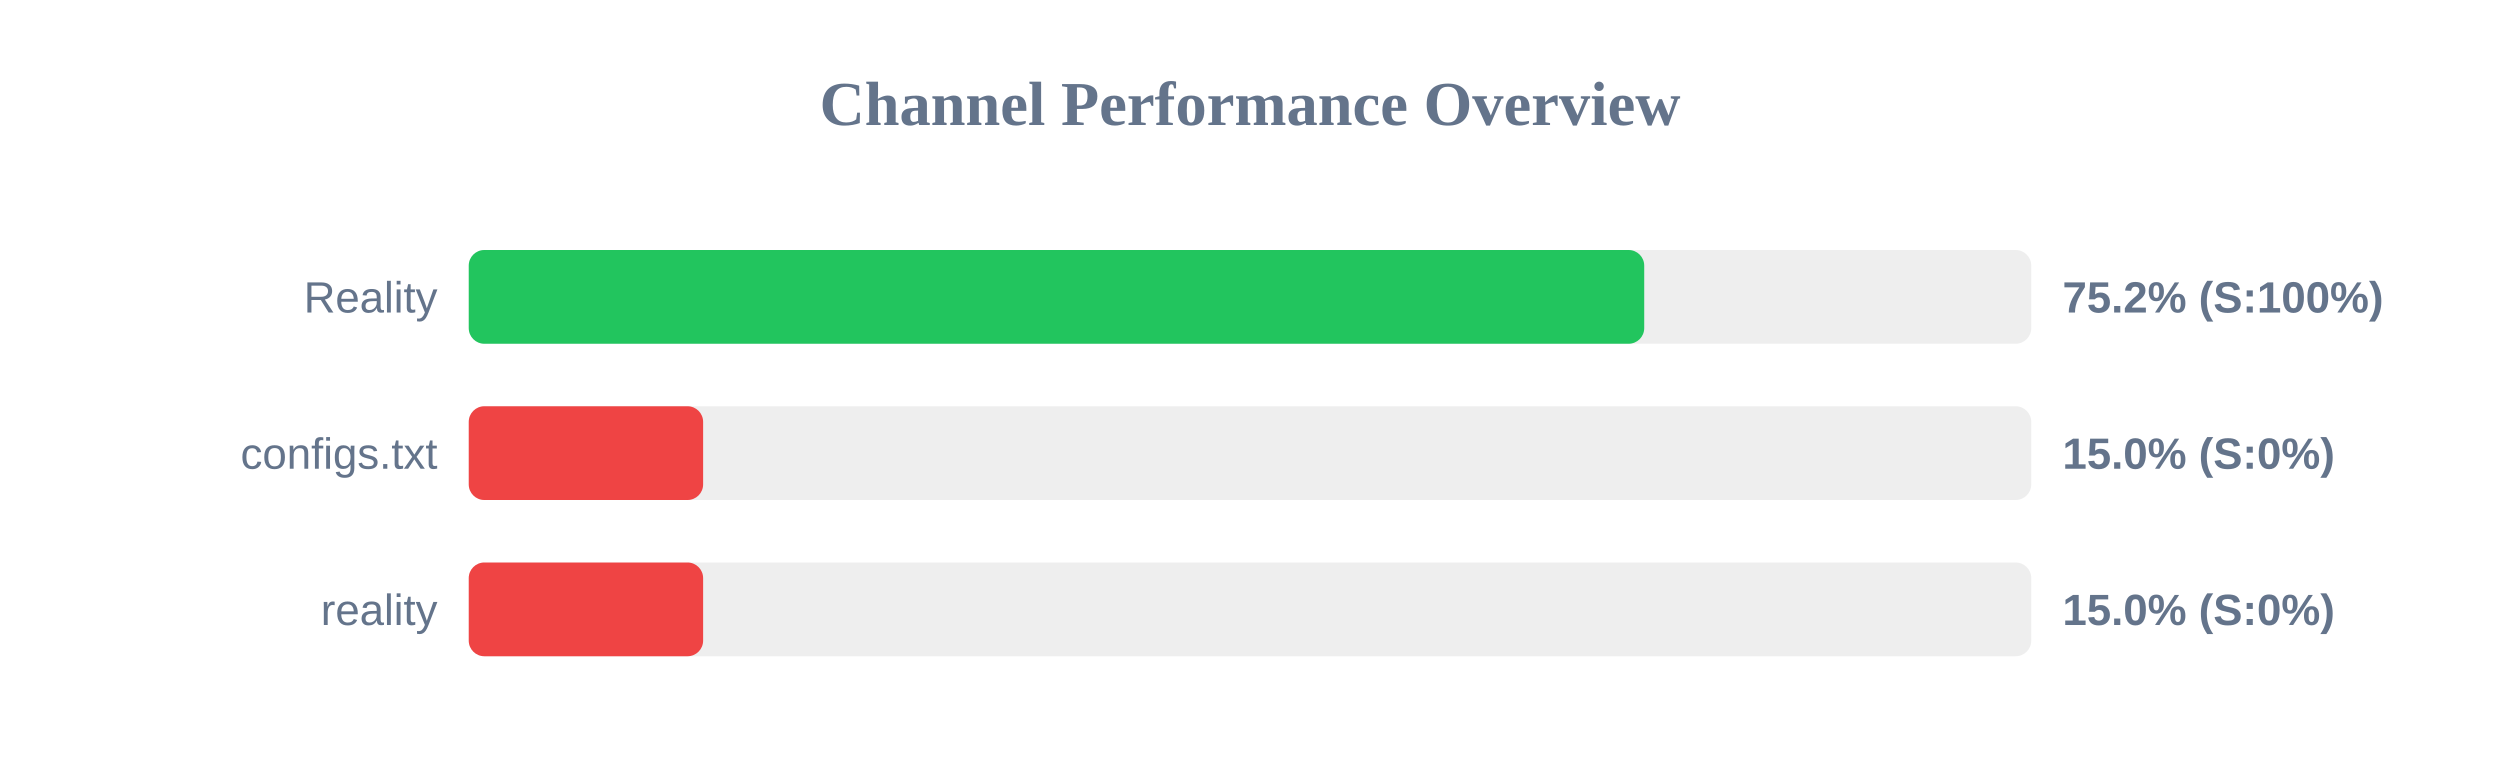
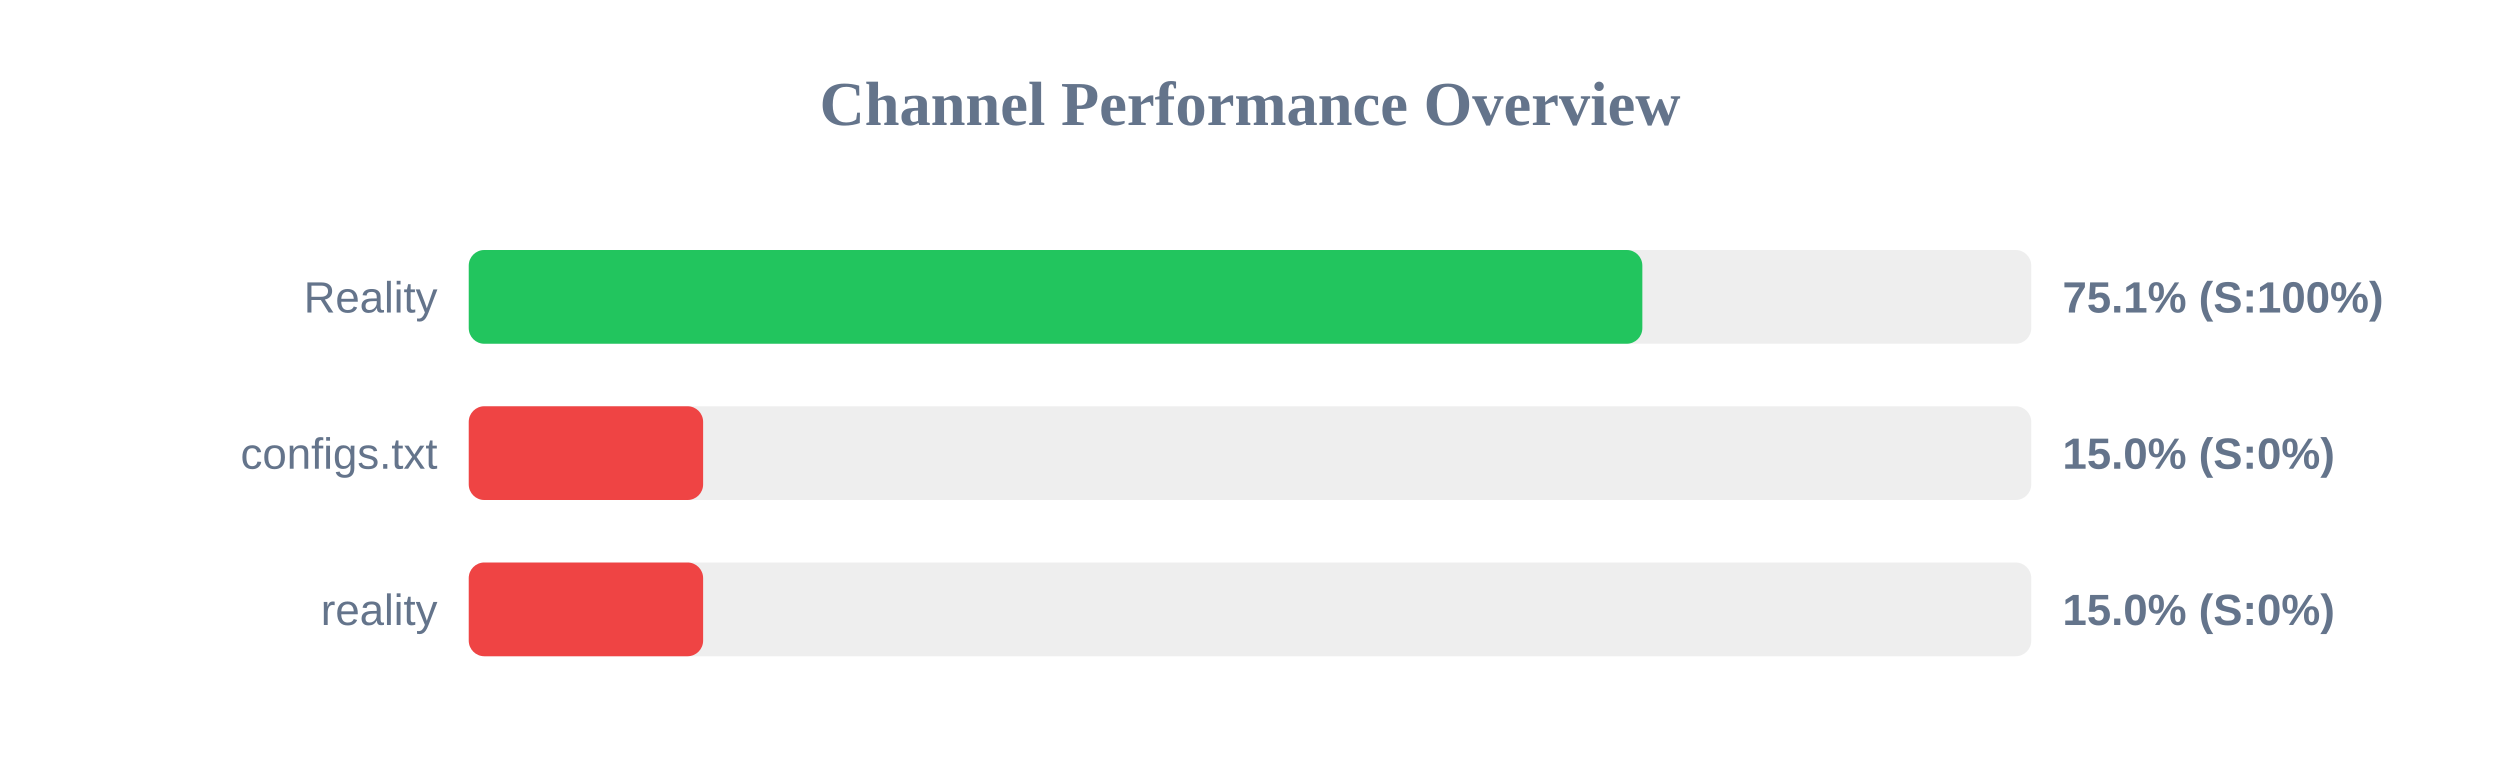
<svg xmlns="http://www.w3.org/2000/svg" width="800" height="250" version="1.1">
  <style>
        .row { font: 14px Arial; fill: #64748b; }
        .score { font: bold 14px Arial; fill: #64748b; }
    </style>
  <text x="400" y="40" text-anchor="middle" font-size="20px" font-weight="bold" fill="#64748b">Channel Performance Overview</text>
  <rect x="150" y="80" width="500" height="30" fill="#eee" rx="5" />
-   <rect x="150" y="80" width="376.15" height="30" fill="#22c55e" rx="5" />
+   <rect x="150" y="80" width="375.55" height="30" fill="#22c55e" rx="5" />
  <text x="140" y="100" text-anchor="end" class="row">Reality</text>
-   <text x="660" y="100" text-anchor="start" class="score">75.2% (S:100%)</text>
+   <text x="660" y="100" text-anchor="start" class="score">75.1% (S:100%)</text>
  <rect x="150" y="130" width="500" height="30" fill="#eee" rx="5" />
  <rect x="150" y="130" width="75.0" height="30" fill="#ef4444" rx="5" />
  <text x="140" y="150" text-anchor="end" class="row">configs.txt</text>
  <text x="660" y="150" text-anchor="start" class="score">15.0% (S:0%)</text>
  <rect x="150" y="180" width="500" height="30" fill="#eee" rx="5" />
  <rect x="150" y="180" width="75.0" height="30" fill="#ef4444" rx="5" />
  <text x="140" y="200" text-anchor="end" class="row">reality</text>
  <text x="660" y="200" text-anchor="start" class="score">15.0% (S:0%)</text>
</svg>
